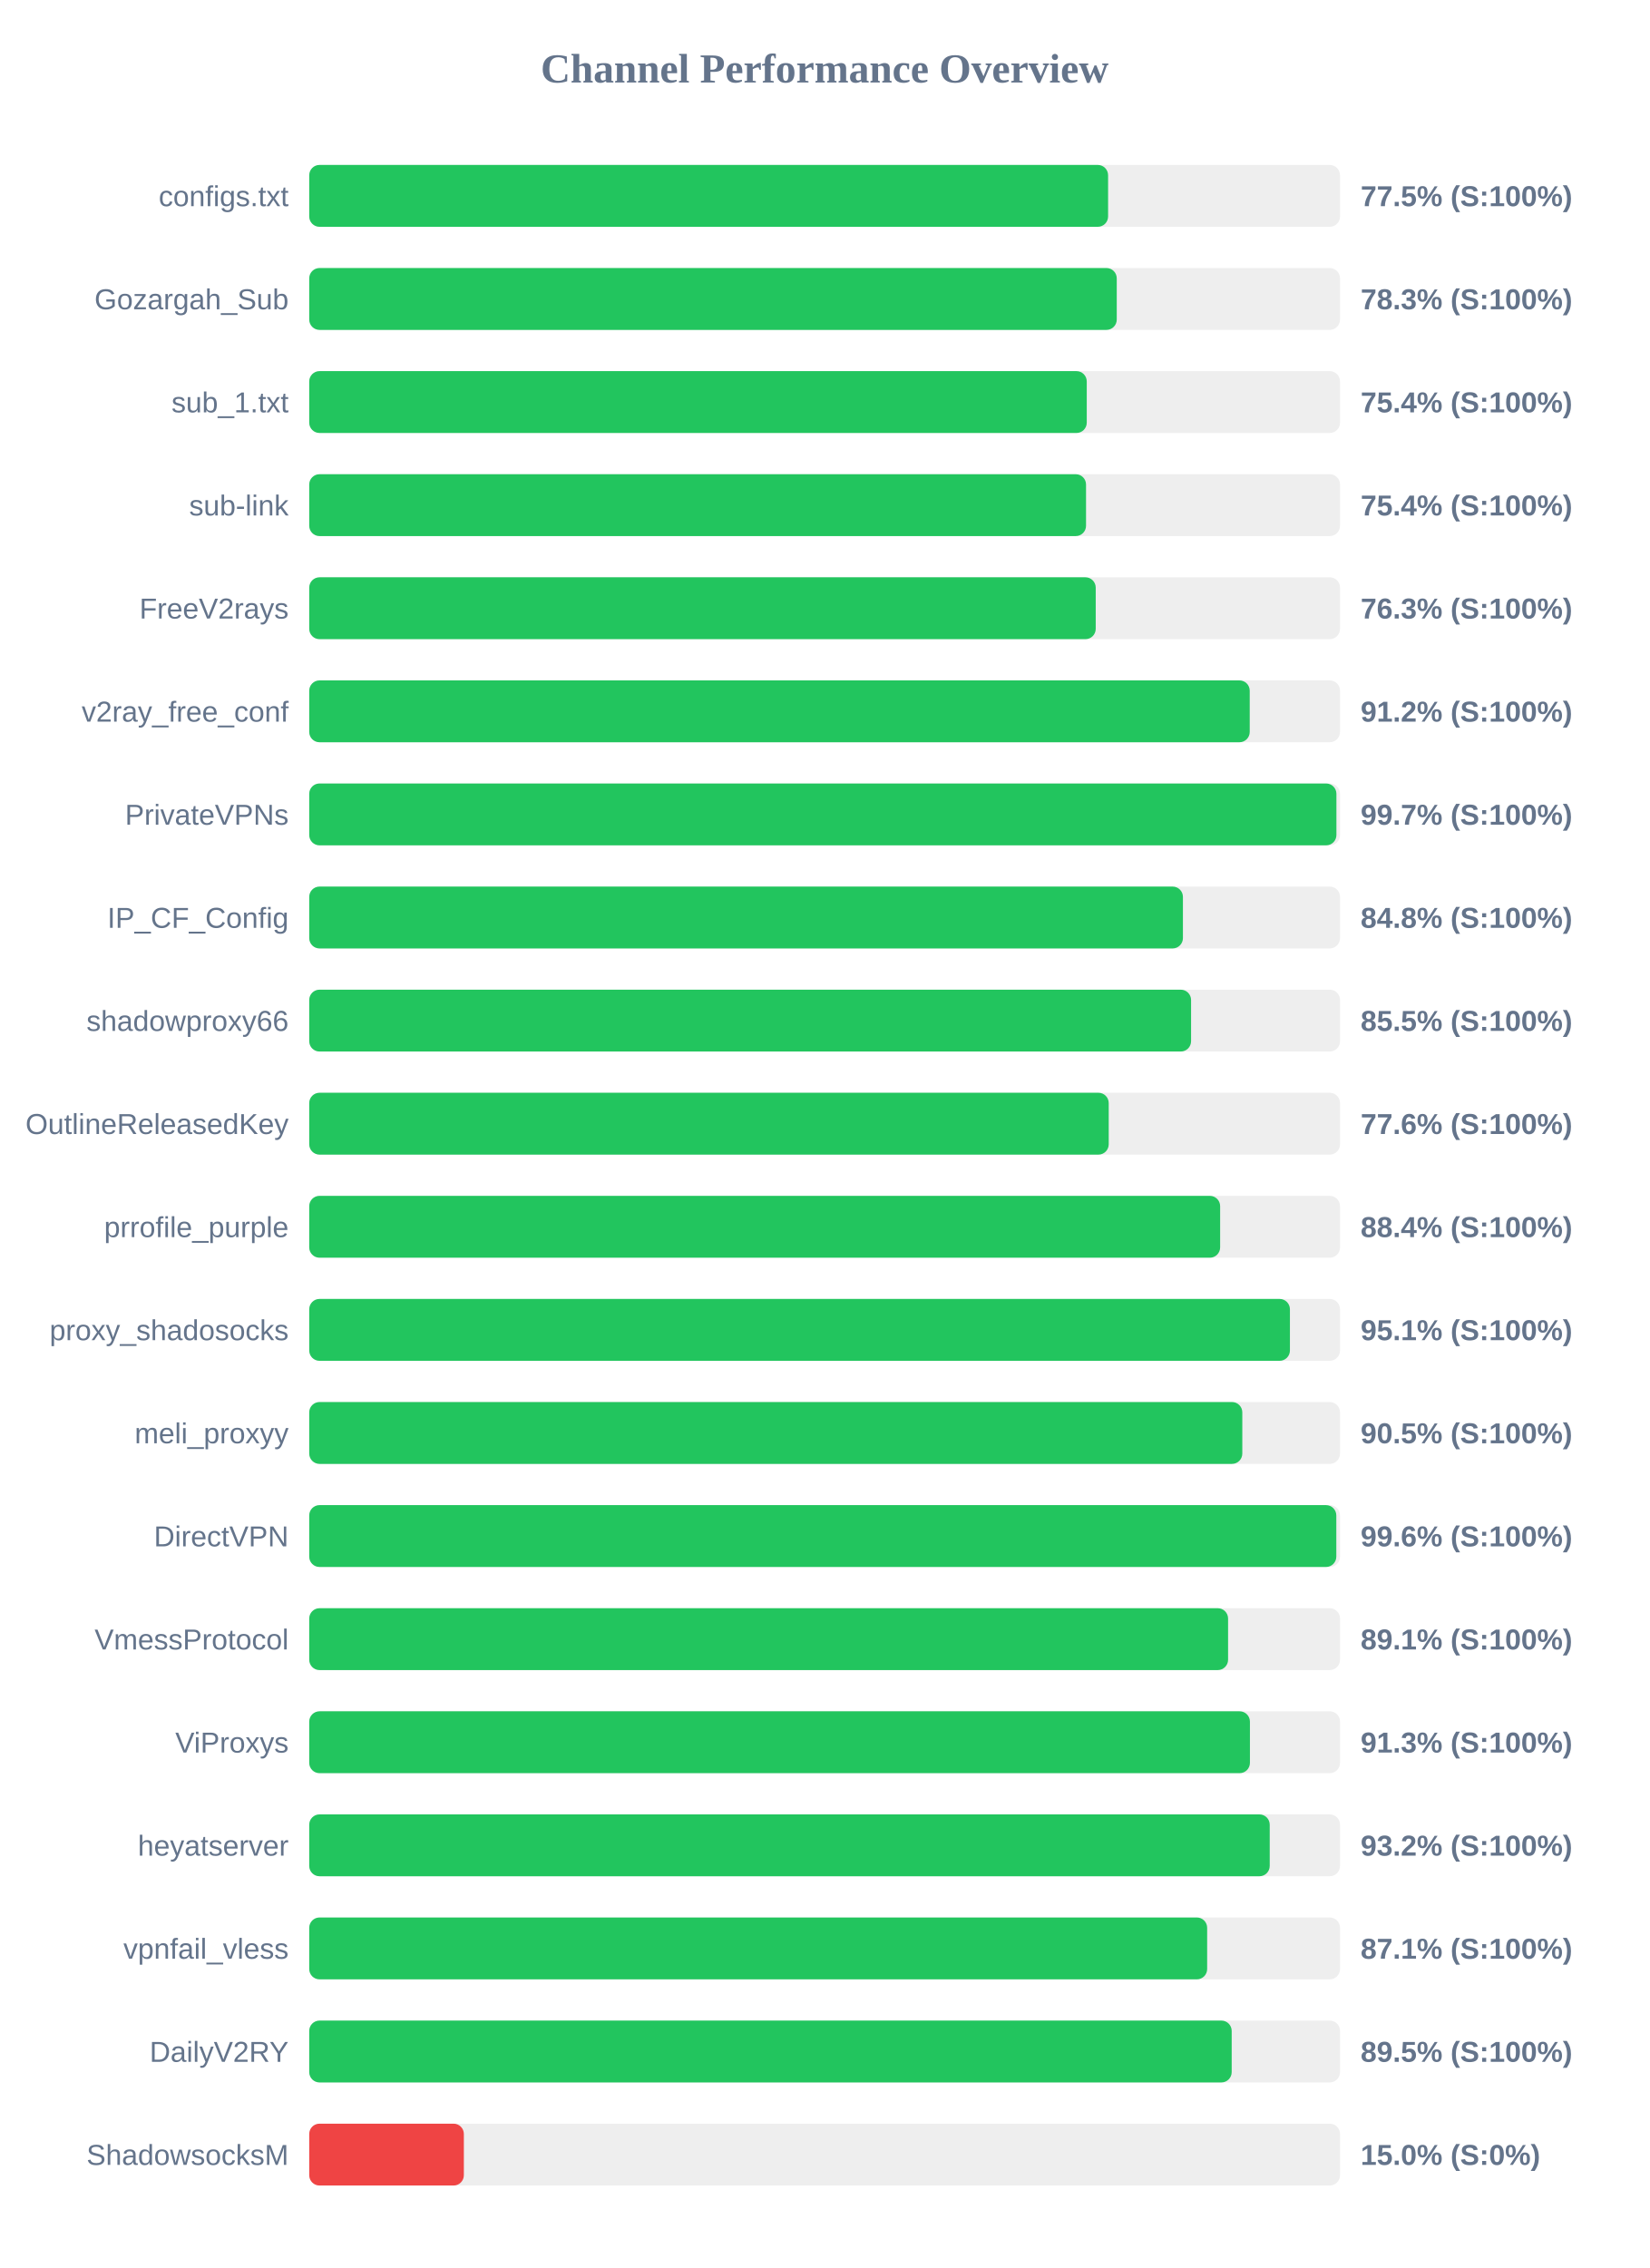
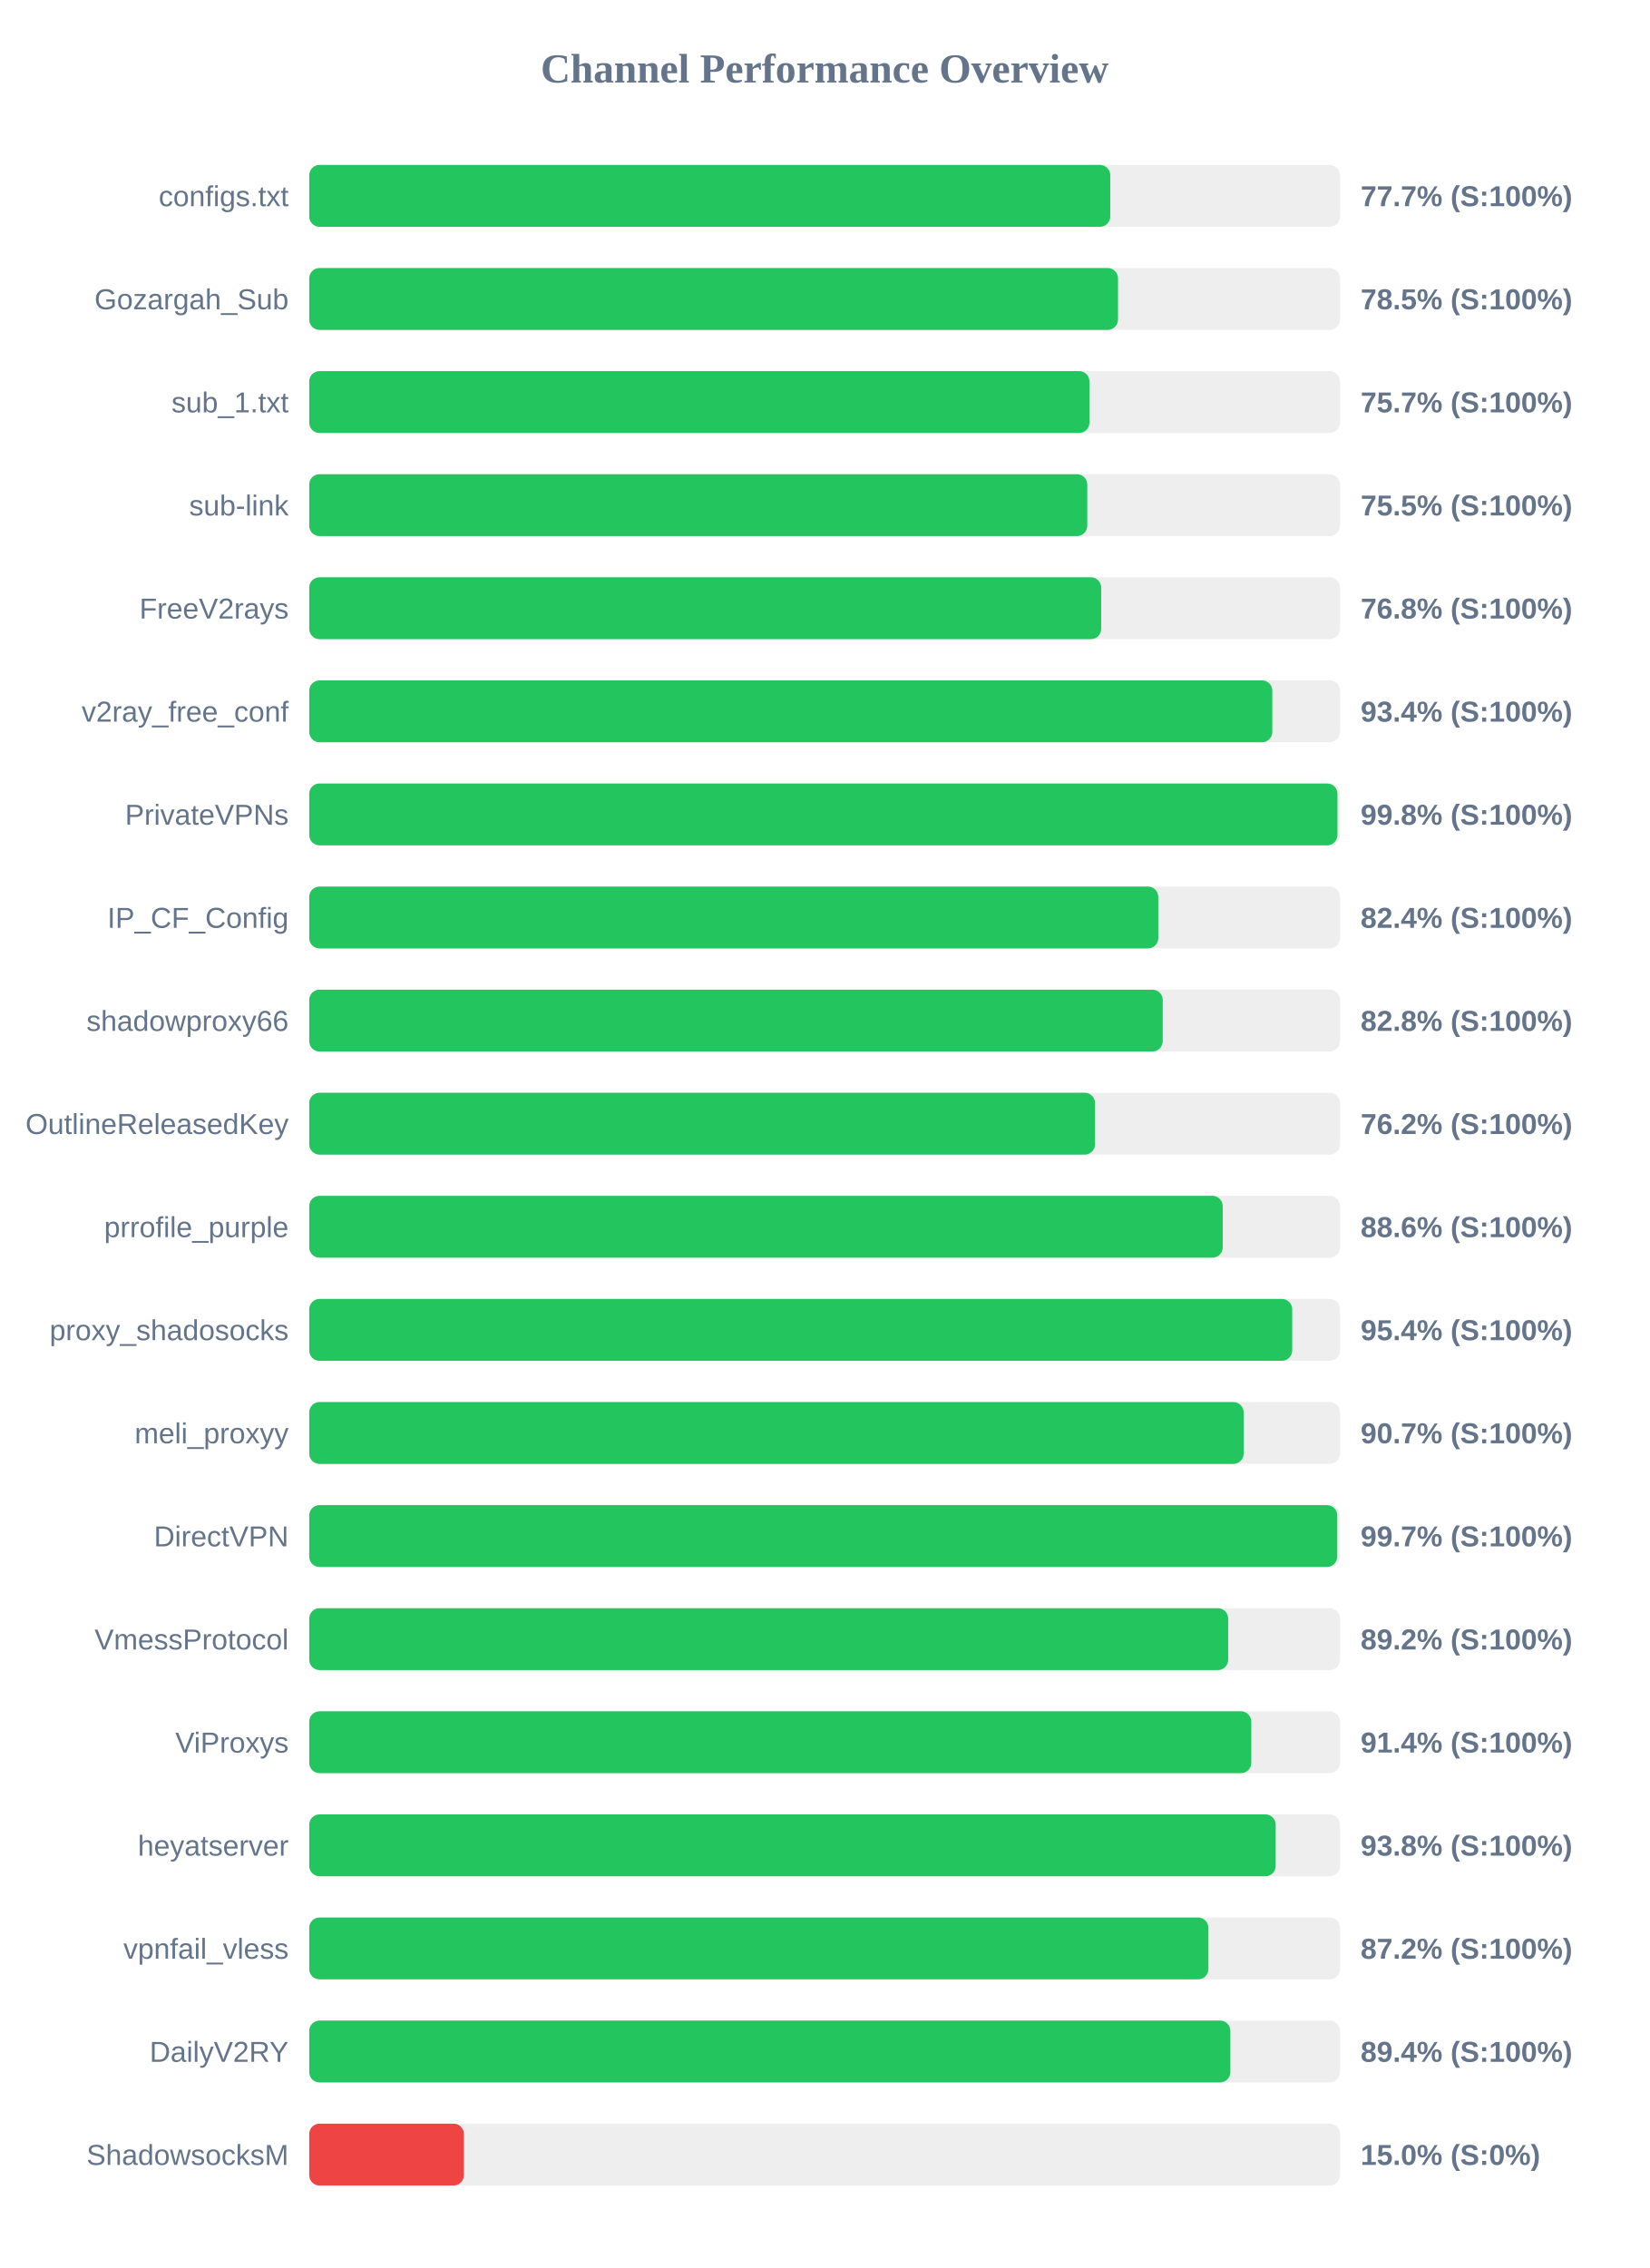
<svg xmlns="http://www.w3.org/2000/svg" width="800" height="1100" version="1.1">
  <style>
        .row { font: 14px Arial; fill: #64748b; }
        .score { font: bold 14px Arial; fill: #64748b; }
    </style>
  <text x="400" y="40" text-anchor="middle" font-size="20px" font-weight="bold" fill="#64748b">Channel Performance Overview</text>
  <rect x="150" y="80" width="500" height="30" fill="#eee" rx="5" />
-   <rect x="150" y="80" width="387.5" height="30" fill="#22c55e" rx="5" />
+   <rect x="150" y="80" width="388.55" height="30" fill="#22c55e" rx="5" />
  <text x="140" y="100" text-anchor="end" class="row">configs.txt</text>
-   <text x="660" y="100" text-anchor="start" class="score">77.5% (S:100%)</text>
+   <text x="660" y="100" text-anchor="start" class="score">77.7% (S:100%)</text>
  <rect x="150" y="130" width="500" height="30" fill="#eee" rx="5" />
-   <rect x="150" y="130" width="391.7" height="30" fill="#22c55e" rx="5" />
+   <rect x="150" y="130" width="392.3" height="30" fill="#22c55e" rx="5" />
  <text x="140" y="150" text-anchor="end" class="row">Gozargah_Sub</text>
-   <text x="660" y="150" text-anchor="start" class="score">78.3% (S:100%)</text>
+   <text x="660" y="150" text-anchor="start" class="score">78.5% (S:100%)</text>
  <rect x="150" y="180" width="500" height="30" fill="#eee" rx="5" />
-   <rect x="150" y="180" width="377.15" height="30" fill="#22c55e" rx="5" />
+   <rect x="150" y="180" width="378.45" height="30" fill="#22c55e" rx="5" />
  <text x="140" y="200" text-anchor="end" class="row">sub_1.txt</text>
-   <text x="660" y="200" text-anchor="start" class="score">75.4% (S:100%)</text>
+   <text x="660" y="200" text-anchor="start" class="score">75.7% (S:100%)</text>
  <rect x="150" y="230" width="500" height="30" fill="#eee" rx="5" />
-   <rect x="150" y="230" width="376.8" height="30" fill="#22c55e" rx="5" />
+   <rect x="150" y="230" width="377.4" height="30" fill="#22c55e" rx="5" />
  <text x="140" y="250" text-anchor="end" class="row">sub-link</text>
-   <text x="660" y="250" text-anchor="start" class="score">75.4% (S:100%)</text>
+   <text x="660" y="250" text-anchor="start" class="score">75.5% (S:100%)</text>
  <rect x="150" y="280" width="500" height="30" fill="#eee" rx="5" />
-   <rect x="150" y="280" width="381.5" height="30" fill="#22c55e" rx="5" />
+   <rect x="150" y="280" width="384.15" height="30" fill="#22c55e" rx="5" />
  <text x="140" y="300" text-anchor="end" class="row">FreeV2rays</text>
-   <text x="660" y="300" text-anchor="start" class="score">76.3% (S:100%)</text>
+   <text x="660" y="300" text-anchor="start" class="score">76.8% (S:100%)</text>
  <rect x="150" y="330" width="500" height="30" fill="#eee" rx="5" />
-   <rect x="150" y="330" width="456.2" height="30" fill="#22c55e" rx="5" />
+   <rect x="150" y="330" width="467.15" height="30" fill="#22c55e" rx="5" />
  <text x="140" y="350" text-anchor="end" class="row">v2ray_free_conf</text>
-   <text x="660" y="350" text-anchor="start" class="score">91.2% (S:100%)</text>
+   <text x="660" y="350" text-anchor="start" class="score">93.4% (S:100%)</text>
  <rect x="150" y="380" width="500" height="30" fill="#eee" rx="5" />
-   <rect x="150" y="380" width="498.25" height="30" fill="#22c55e" rx="5" />
+   <rect x="150" y="380" width="498.75" height="30" fill="#22c55e" rx="5" />
  <text x="140" y="400" text-anchor="end" class="row">PrivateVPNs</text>
-   <text x="660" y="400" text-anchor="start" class="score">99.7% (S:100%)</text>
+   <text x="660" y="400" text-anchor="start" class="score">99.8% (S:100%)</text>
  <rect x="150" y="430" width="500" height="30" fill="#eee" rx="5" />
-   <rect x="150" y="430" width="423.8" height="30" fill="#22c55e" rx="5" />
+   <rect x="150" y="430" width="411.85" height="30" fill="#22c55e" rx="5" />
  <text x="140" y="450" text-anchor="end" class="row">IP_CF_Config</text>
-   <text x="660" y="450" text-anchor="start" class="score">84.8% (S:100%)</text>
+   <text x="660" y="450" text-anchor="start" class="score">82.4% (S:100%)</text>
  <rect x="150" y="480" width="500" height="30" fill="#eee" rx="5" />
-   <rect x="150" y="480" width="427.75" height="30" fill="#22c55e" rx="5" />
+   <rect x="150" y="480" width="414.0" height="30" fill="#22c55e" rx="5" />
  <text x="140" y="500" text-anchor="end" class="row">shadowproxy66</text>
-   <text x="660" y="500" text-anchor="start" class="score">85.5% (S:100%)</text>
+   <text x="660" y="500" text-anchor="start" class="score">82.8% (S:100%)</text>
  <rect x="150" y="530" width="500" height="30" fill="#eee" rx="5" />
-   <rect x="150" y="530" width="387.8" height="30" fill="#22c55e" rx="5" />
+   <rect x="150" y="530" width="381.15" height="30" fill="#22c55e" rx="5" />
  <text x="140" y="550" text-anchor="end" class="row">OutlineReleasedKey</text>
-   <text x="660" y="550" text-anchor="start" class="score">77.6% (S:100%)</text>
+   <text x="660" y="550" text-anchor="start" class="score">76.2% (S:100%)</text>
  <rect x="150" y="580" width="500" height="30" fill="#eee" rx="5" />
-   <rect x="150" y="580" width="441.85" height="30" fill="#22c55e" rx="5" />
+   <rect x="150" y="580" width="443.1" height="30" fill="#22c55e" rx="5" />
  <text x="140" y="600" text-anchor="end" class="row">prrofile_purple</text>
-   <text x="660" y="600" text-anchor="start" class="score">88.4% (S:100%)</text>
+   <text x="660" y="600" text-anchor="start" class="score">88.6% (S:100%)</text>
  <rect x="150" y="630" width="500" height="30" fill="#eee" rx="5" />
-   <rect x="150" y="630" width="475.7" height="30" fill="#22c55e" rx="5" />
+   <rect x="150" y="630" width="476.8" height="30" fill="#22c55e" rx="5" />
  <text x="140" y="650" text-anchor="end" class="row">proxy_shadosocks</text>
-   <text x="660" y="650" text-anchor="start" class="score">95.1% (S:100%)</text>
+   <text x="660" y="650" text-anchor="start" class="score">95.4% (S:100%)</text>
  <rect x="150" y="680" width="500" height="30" fill="#eee" rx="5" />
-   <rect x="150" y="680" width="452.6" height="30" fill="#22c55e" rx="5" />
+   <rect x="150" y="680" width="453.25" height="30" fill="#22c55e" rx="5" />
  <text x="140" y="700" text-anchor="end" class="row">meli_proxyy</text>
-   <text x="660" y="700" text-anchor="start" class="score">90.5% (S:100%)</text>
+   <text x="660" y="700" text-anchor="start" class="score">90.7% (S:100%)</text>
  <rect x="150" y="730" width="500" height="30" fill="#eee" rx="5" />
-   <rect x="150" y="730" width="498.2" height="30" fill="#22c55e" rx="5" />
+   <rect x="150" y="730" width="498.65" height="30" fill="#22c55e" rx="5" />
  <text x="140" y="750" text-anchor="end" class="row">DirectVPN</text>
-   <text x="660" y="750" text-anchor="start" class="score">99.6% (S:100%)</text>
+   <text x="660" y="750" text-anchor="start" class="score">99.7% (S:100%)</text>
  <rect x="150" y="780" width="500" height="30" fill="#eee" rx="5" />
-   <rect x="150" y="780" width="445.7" height="30" fill="#22c55e" rx="5" />
+   <rect x="150" y="780" width="445.75" height="30" fill="#22c55e" rx="5" />
  <text x="140" y="800" text-anchor="end" class="row">VmessProtocol</text>
-   <text x="660" y="800" text-anchor="start" class="score">89.1% (S:100%)</text>
+   <text x="660" y="800" text-anchor="start" class="score">89.2% (S:100%)</text>
  <rect x="150" y="830" width="500" height="30" fill="#eee" rx="5" />
-   <rect x="150" y="830" width="456.3" height="30" fill="#22c55e" rx="5" />
+   <rect x="150" y="830" width="456.95" height="30" fill="#22c55e" rx="5" />
  <text x="140" y="850" text-anchor="end" class="row">ViProxys</text>
-   <text x="660" y="850" text-anchor="start" class="score">91.3% (S:100%)</text>
+   <text x="660" y="850" text-anchor="start" class="score">91.4% (S:100%)</text>
  <rect x="150" y="880" width="500" height="30" fill="#eee" rx="5" />
-   <rect x="150" y="880" width="465.9" height="30" fill="#22c55e" rx="5" />
+   <rect x="150" y="880" width="468.8" height="30" fill="#22c55e" rx="5" />
  <text x="140" y="900" text-anchor="end" class="row">heyatserver</text>
-   <text x="660" y="900" text-anchor="start" class="score">93.2% (S:100%)</text>
+   <text x="660" y="900" text-anchor="start" class="score">93.8% (S:100%)</text>
  <rect x="150" y="930" width="500" height="30" fill="#eee" rx="5" />
-   <rect x="150" y="930" width="435.55" height="30" fill="#22c55e" rx="5" />
+   <rect x="150" y="930" width="436.15" height="30" fill="#22c55e" rx="5" />
  <text x="140" y="950" text-anchor="end" class="row">vpnfail_vless</text>
-   <text x="660" y="950" text-anchor="start" class="score">87.1% (S:100%)</text>
+   <text x="660" y="950" text-anchor="start" class="score">87.2% (S:100%)</text>
  <rect x="150" y="980" width="500" height="30" fill="#eee" rx="5" />
-   <rect x="150" y="980" width="447.45" height="30" fill="#22c55e" rx="5" />
+   <rect x="150" y="980" width="446.8" height="30" fill="#22c55e" rx="5" />
  <text x="140" y="1000" text-anchor="end" class="row">DailyV2RY</text>
-   <text x="660" y="1000" text-anchor="start" class="score">89.5% (S:100%)</text>
+   <text x="660" y="1000" text-anchor="start" class="score">89.4% (S:100%)</text>
  <rect x="150" y="1030" width="500" height="30" fill="#eee" rx="5" />
  <rect x="150" y="1030" width="75.0" height="30" fill="#ef4444" rx="5" />
  <text x="140" y="1050" text-anchor="end" class="row">ShadowsocksM</text>
  <text x="660" y="1050" text-anchor="start" class="score">15.0% (S:0%)</text>
</svg>
